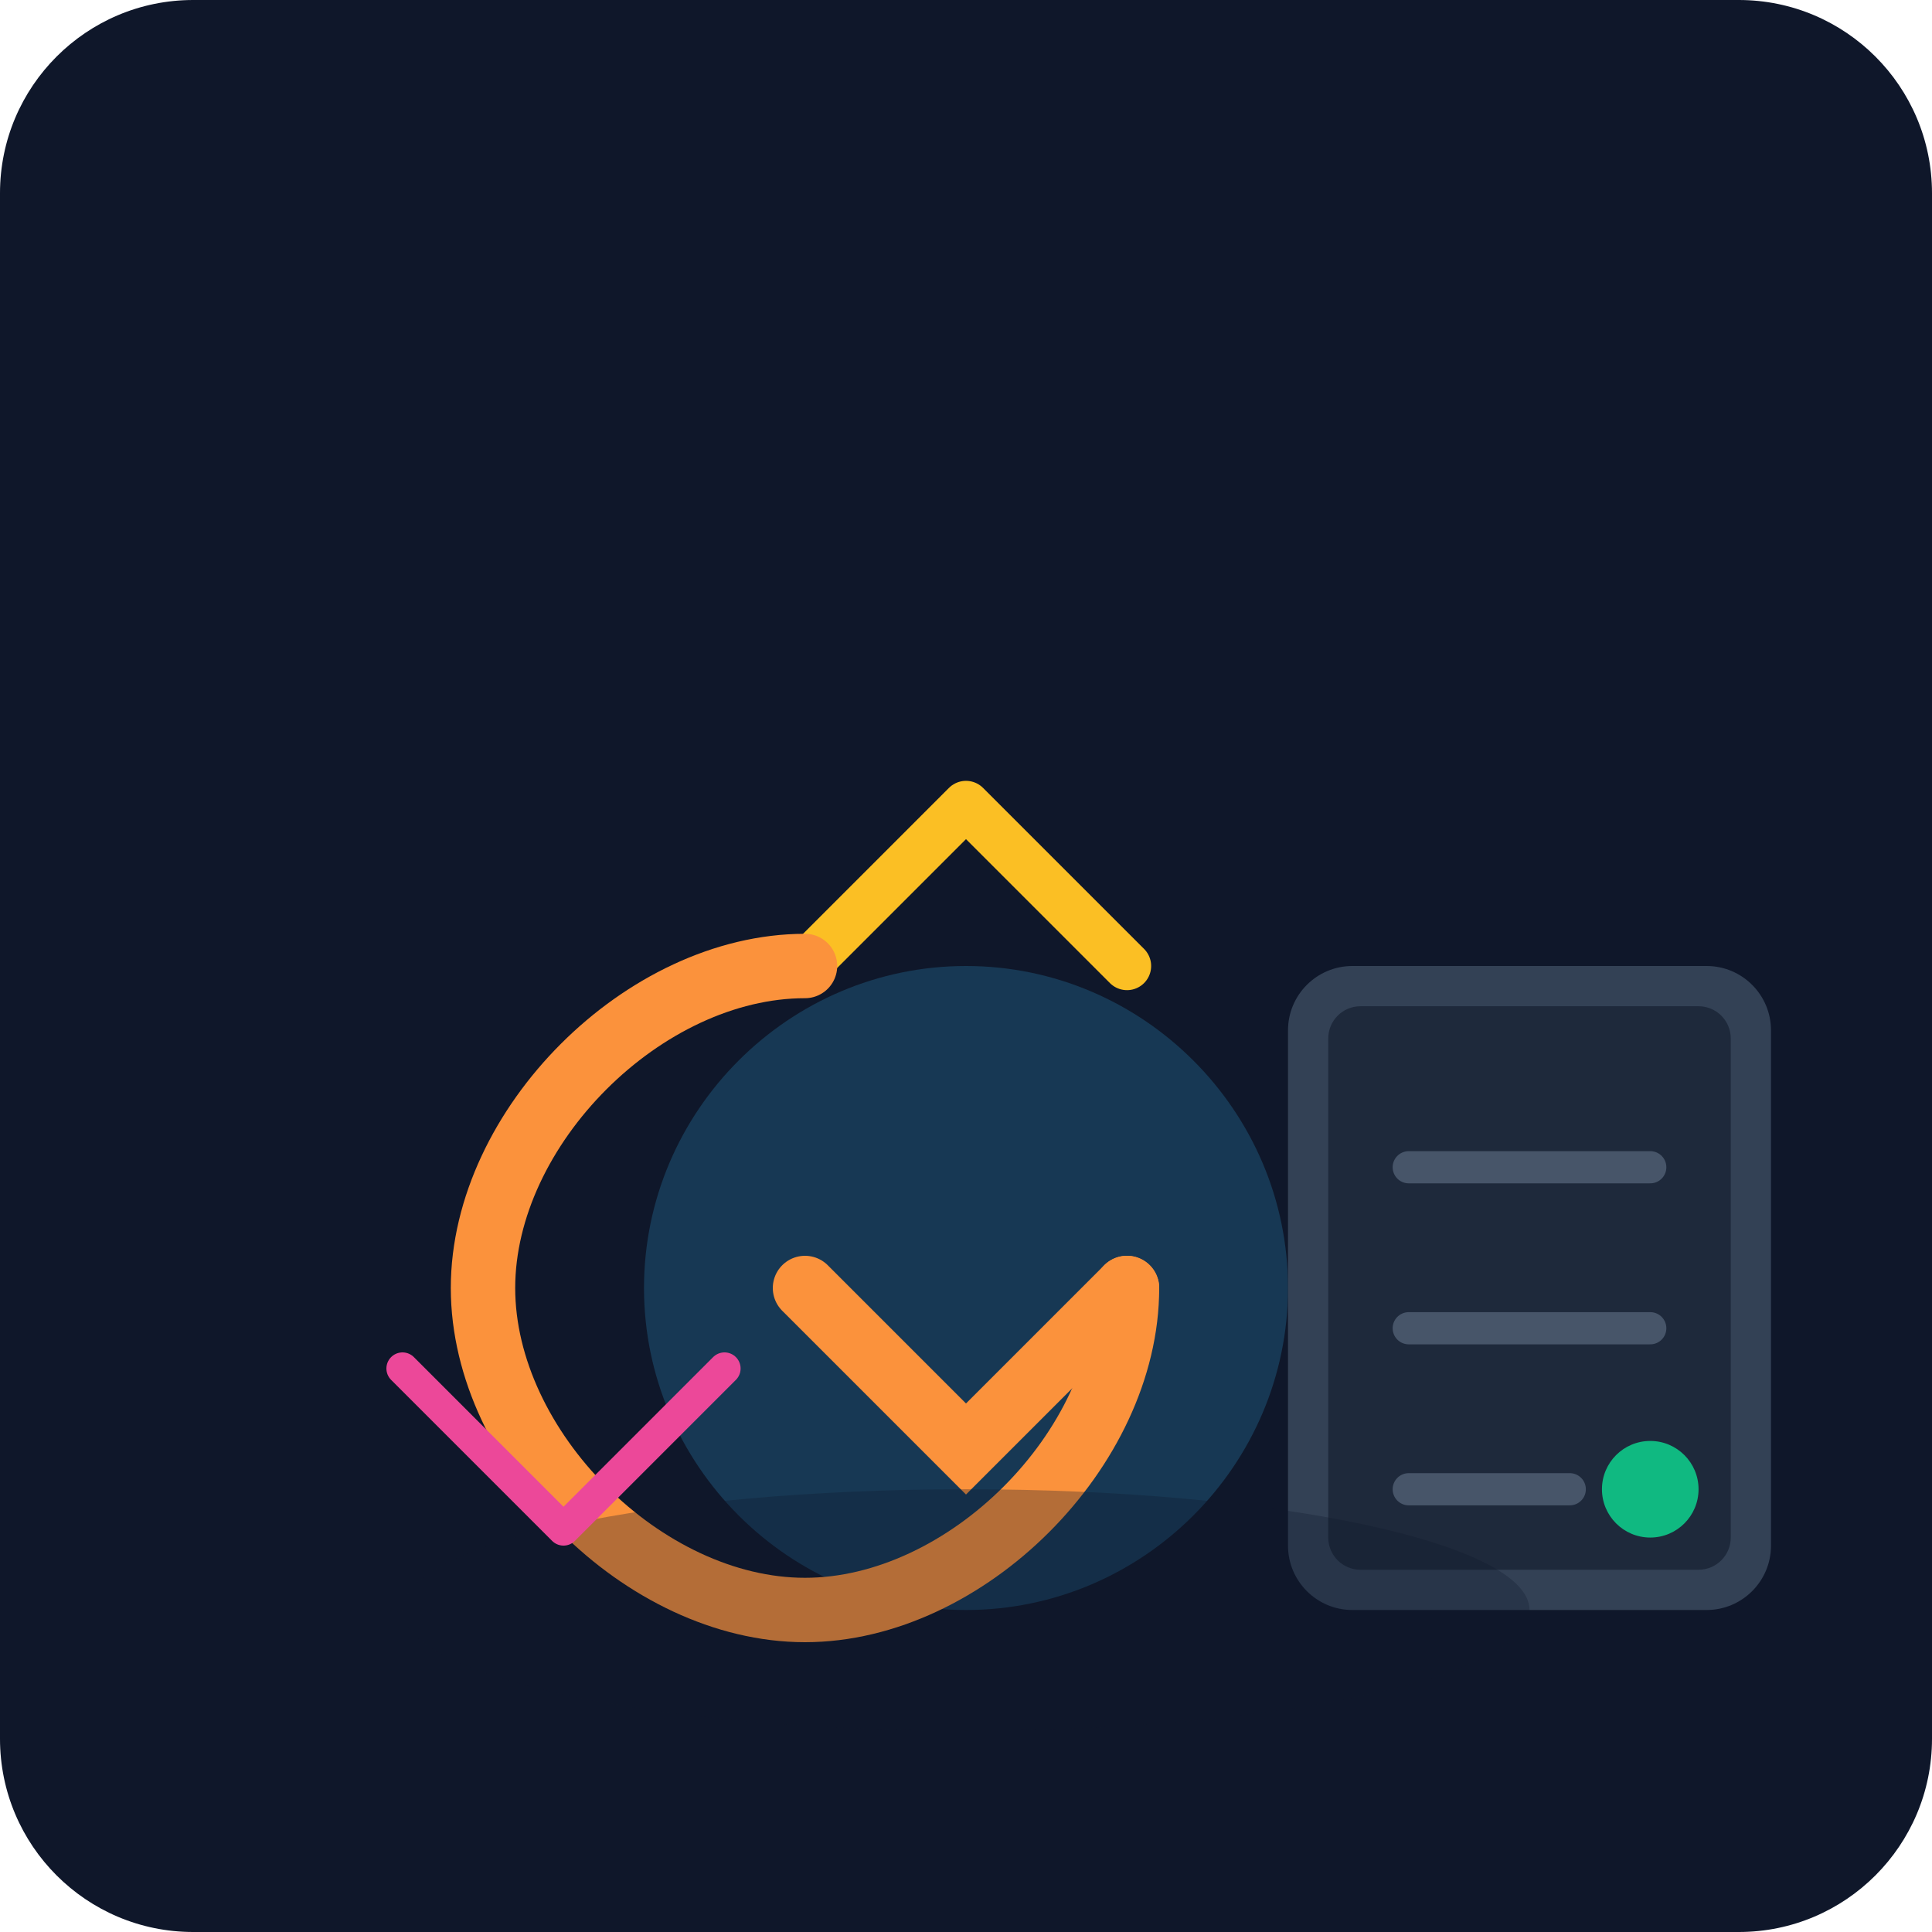
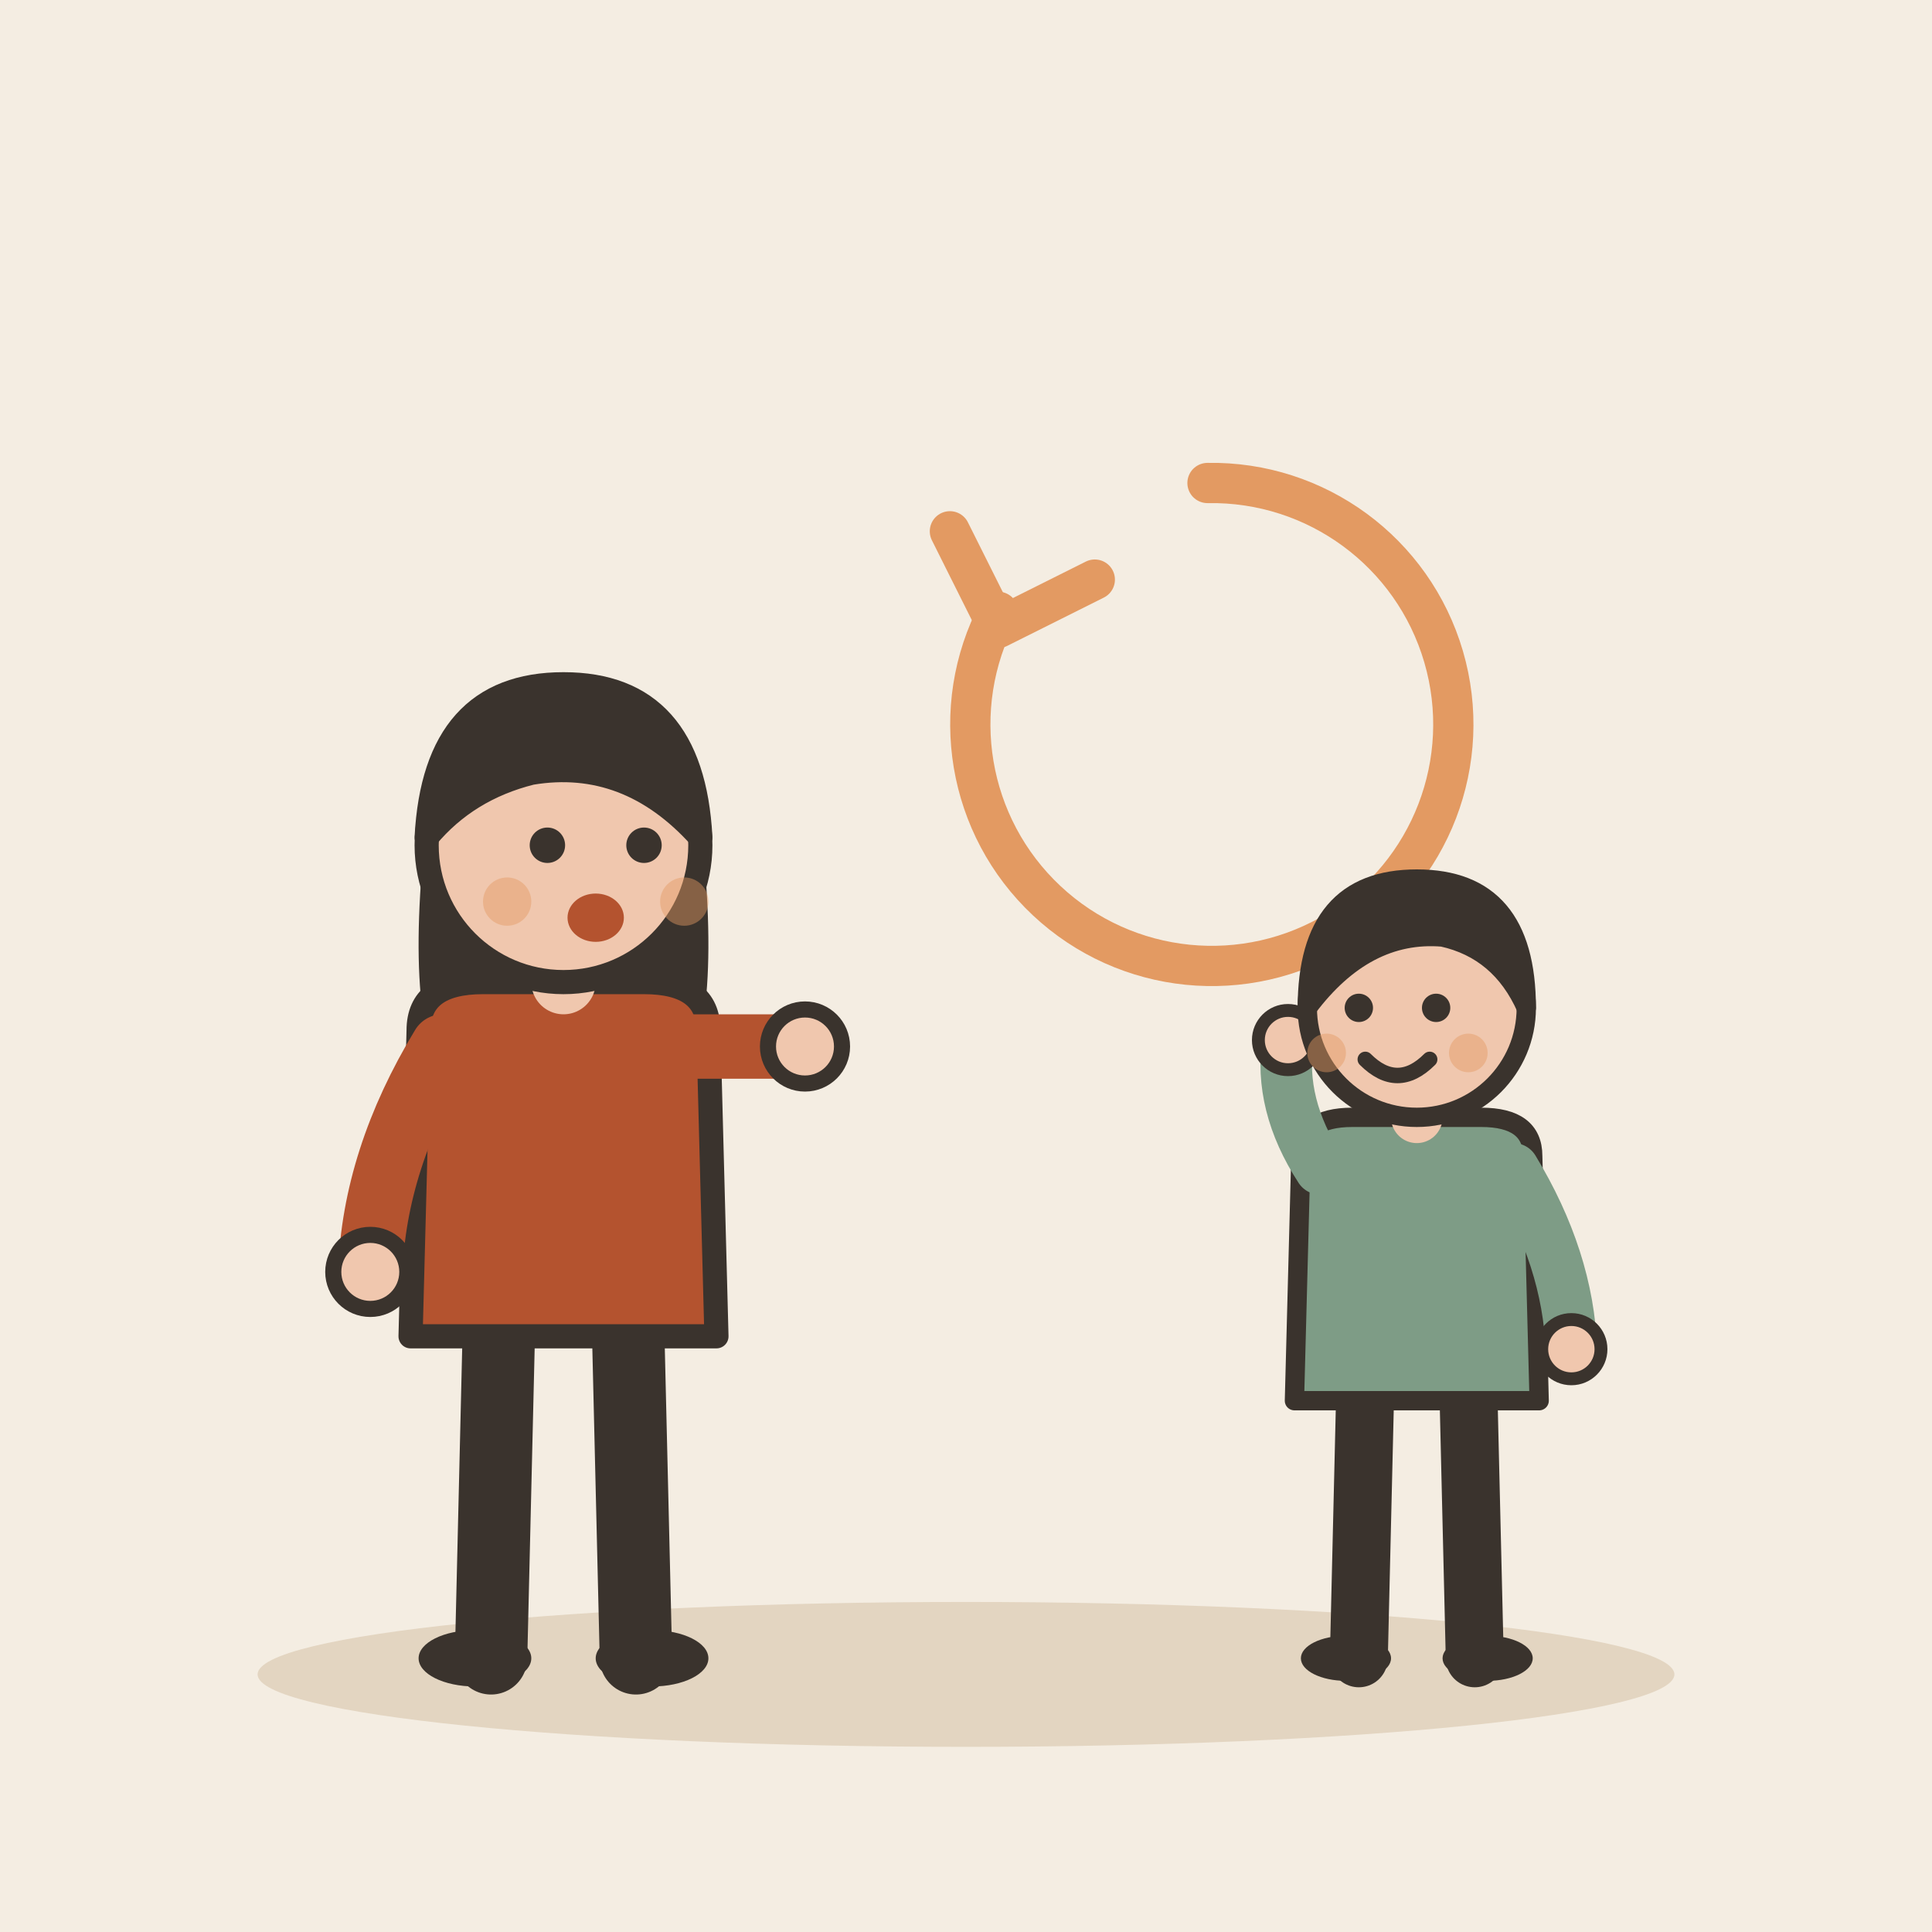
- <svg xmlns="http://www.w3.org/2000/svg" viewBox="0 0 240 240">
-   <defs>
-     <linearGradient id="bgGrad" x1="0" y1="0" x2="0" y2="240">
-       <stop offset="0%" stop-color="#0f172a" />
-       <stop offset="100%" stop-color="#1e293b" />
-     </linearGradient>
-   </defs>
-   <rect width="240" height="240" rx="24" fill="url(#bgGrad)" />
-   <g transform="translate(40, 60)">
-     <path d="M120 100c0 22-18 40-40 40s-40-18-40-40 18-40 40-40 40 18 40 40z" fill="#38bdf8" opacity="0.2" />
-     <path d="M80 40l-20 20M80 40l20 20" stroke="#fbbf24" stroke-width="6" stroke-linecap="round" fill="none" />
-     <path d="M60 60c-20 0-40 20-40 40s20 40 40 40 40-20 40-40" stroke="#fb923c" stroke-width="8" stroke-linecap="round" fill="none" />
-     <path d="M100 100l-20 20-20-20" stroke="#fb923c" stroke-width="8" stroke-linecap="round" fill="none" />
-     <g transform="translate(120, 20)">
-       <rect x="0" y="40" width="60" height="80" rx="8" fill="#334155" />
-       <rect x="5" y="45" width="50" height="70" rx="4" fill="#1e293b" />
-       <path d="M15 65h30M15 85h30M15 105h20" stroke="#475569" stroke-width="4" stroke-linecap="round" />
-       <circle cx="45" cy="105" r="6" fill="#10b981" />
-     </g>
+ <svg xmlns="http://www.w3.org/2000/svg" viewBox="0 0 240 240" data-style="editorial">
+   <rect width="240" height="240" fill="#F4EDE2" />
+   <ellipse cx="120" cy="208" rx="88" ry="9" fill="#E3D5C1" />
+   <g transform="translate(70 206)">
+     <path d="M-8 -42L-9 0" stroke="#3A332D" stroke-width="9" stroke-linecap="round" fill="none" />
+     <path d="M8 -42L9 0" stroke="#3A332D" stroke-width="9" stroke-linecap="round" fill="none" />
+     <ellipse cx="-11" cy="0" rx="7" ry="3.5" fill="#3A332D" />
+     <ellipse cx="11" cy="0" rx="7" ry="3.5" fill="#3A332D" />
+     <path d="M-17 -104Q-20 -78 -14 -70L-6 -78L6 -78L14 -70Q20 -78 17 -104Z" fill="#3A332D" />
+     <path d="M-18 -78Q-18 -84 -10 -84L10 -84Q18 -84 18 -78L19 -40L-19 -40Z" fill="#B4532F" stroke="#3A332D" stroke-width="3" stroke-linecap="round" stroke-linejoin="round" />
+     <path d="M-15 -76Q-23.5 -62 -24 -48" fill="none" stroke="#B4532F" stroke-width="8" stroke-linecap="round" stroke-linejoin="round" />
+     <circle cx="-24" cy="-48" r="4.6" fill="#F0C7AE" stroke="#3A332D" stroke-linecap="round" stroke-linejoin="round" stroke-width="2" />
+     <path d="M15 -76Q26.5 -76 30 -76" fill="none" stroke="#B4532F" stroke-width="8" stroke-linecap="round" stroke-linejoin="round" />
+     <circle cx="30" cy="-76" r="4.6" fill="#F0C7AE" stroke="#3A332D" stroke-linecap="round" stroke-linejoin="round" stroke-width="2" />
+     <path d="M0 -84L0 -88" stroke="#F0C7AE" stroke-width="8" stroke-linecap="round" fill="none" />
+     <circle cx="0" cy="-101" r="17" fill="#F0C7AE" stroke="#3A332D" stroke-width="3" stroke-linecap="round" stroke-linejoin="round" />
+     <path d="M-17 -102Q-16 -121 0 -121Q16 -121 17 -102Q8 -112 -4 -110Q-12 -108 -17 -102Z" fill="#3A332D" stroke="#3A332D" stroke-width="3" stroke-linecap="round" stroke-linejoin="round" />
+     <circle cx="-2" cy="-101" r="2.2" fill="#3A332D" />
+     <circle cx="10" cy="-101" r="2.2" fill="#3A332D" />
+     <ellipse cx="4" cy="-92" rx="3.5" ry="3" fill="#B4532F" />
+     <circle cx="-7" cy="-94" r="3" fill="#E39A62" opacity="0.45" />
+     <circle cx="15" cy="-94" r="3" fill="#E39A62" opacity="0.45" />
  </g>
-   <g transform="translate(30, 160)">
-     <ellipse cx="90" cy="40" rx="70" ry="15" fill="#0f172a" opacity="0.3" />
-     <path d="M40 30l20-20m-20 20l-20-20" stroke="#ec4899" stroke-width="4" stroke-linecap="round" />
+   <path d="M150 60A30 30 0 1 1 124 76" fill="none" stroke="#E39A62" stroke-width="5" stroke-linecap="round" stroke-linejoin="round" />
+   <path d="M118 66L124 78L136 72" fill="none" stroke="#E39A62" stroke-width="5" stroke-linecap="round" stroke-linejoin="round" />
+   <g transform="translate(176 206) scale(0.8 0.8)">
+     <path d="M-8 -42L-9 0" stroke="#3A332D" stroke-width="9" stroke-linecap="round" fill="none" />
+     <path d="M8 -42L9 0" stroke="#3A332D" stroke-width="9" stroke-linecap="round" fill="none" />
+     <ellipse cx="-11" cy="0" rx="7" ry="3.5" fill="#3A332D" />
+     <ellipse cx="11" cy="0" rx="7" ry="3.5" fill="#3A332D" />
+     <path d="M-18 -78Q-18 -84 -10 -84L10 -84Q18 -84 18 -78L19 -40L-19 -40Z" fill="#7E9C86" stroke="#3A332D" stroke-width="3" stroke-linecap="round" stroke-linejoin="round" />
+     <path d="M-15 -76Q-21.5 -86 -20 -96" fill="none" stroke="#7E9C86" stroke-width="8" stroke-linecap="round" stroke-linejoin="round" />
+     <circle cx="-20" cy="-96" r="4.6" fill="#F0C7AE" stroke="#3A332D" stroke-linecap="round" stroke-linejoin="round" stroke-width="2" />
+     <path d="M15 -76Q23.5 -62 24 -48" fill="none" stroke="#7E9C86" stroke-width="8" stroke-linecap="round" stroke-linejoin="round" />
+     <circle cx="24" cy="-48" r="4.6" fill="#F0C7AE" stroke="#3A332D" stroke-linecap="round" stroke-linejoin="round" stroke-width="2" />
+     <path d="M0 -84L0 -88" stroke="#F0C7AE" stroke-width="8" stroke-linecap="round" fill="none" />
+     <circle cx="0" cy="-101" r="17" fill="#F0C7AE" stroke="#3A332D" stroke-width="3" stroke-linecap="round" stroke-linejoin="round" />
+     <path d="M-17 -101Q-17 -121 0 -121Q17 -121 17 -101Q13 -110 4 -112Q-8 -113 -17 -101Z" fill="#3A332D" stroke="#3A332D" stroke-width="3" stroke-linecap="round" stroke-linejoin="round" />
+     <circle cx="-9" cy="-101" r="2.2" fill="#3A332D" />
+     <circle cx="3" cy="-101" r="2.2" fill="#3A332D" />
+     <path d="M-8 -93Q-3 -88 2 -93" fill="none" stroke="#3A332D" stroke-width="2.4" stroke-linecap="round" stroke-linejoin="round" />
+     <circle cx="-14" cy="-94" r="3" fill="#E39A62" opacity="0.45" />
+     <circle cx="8" cy="-94" r="3" fill="#E39A62" opacity="0.45" />
  </g>
</svg>
